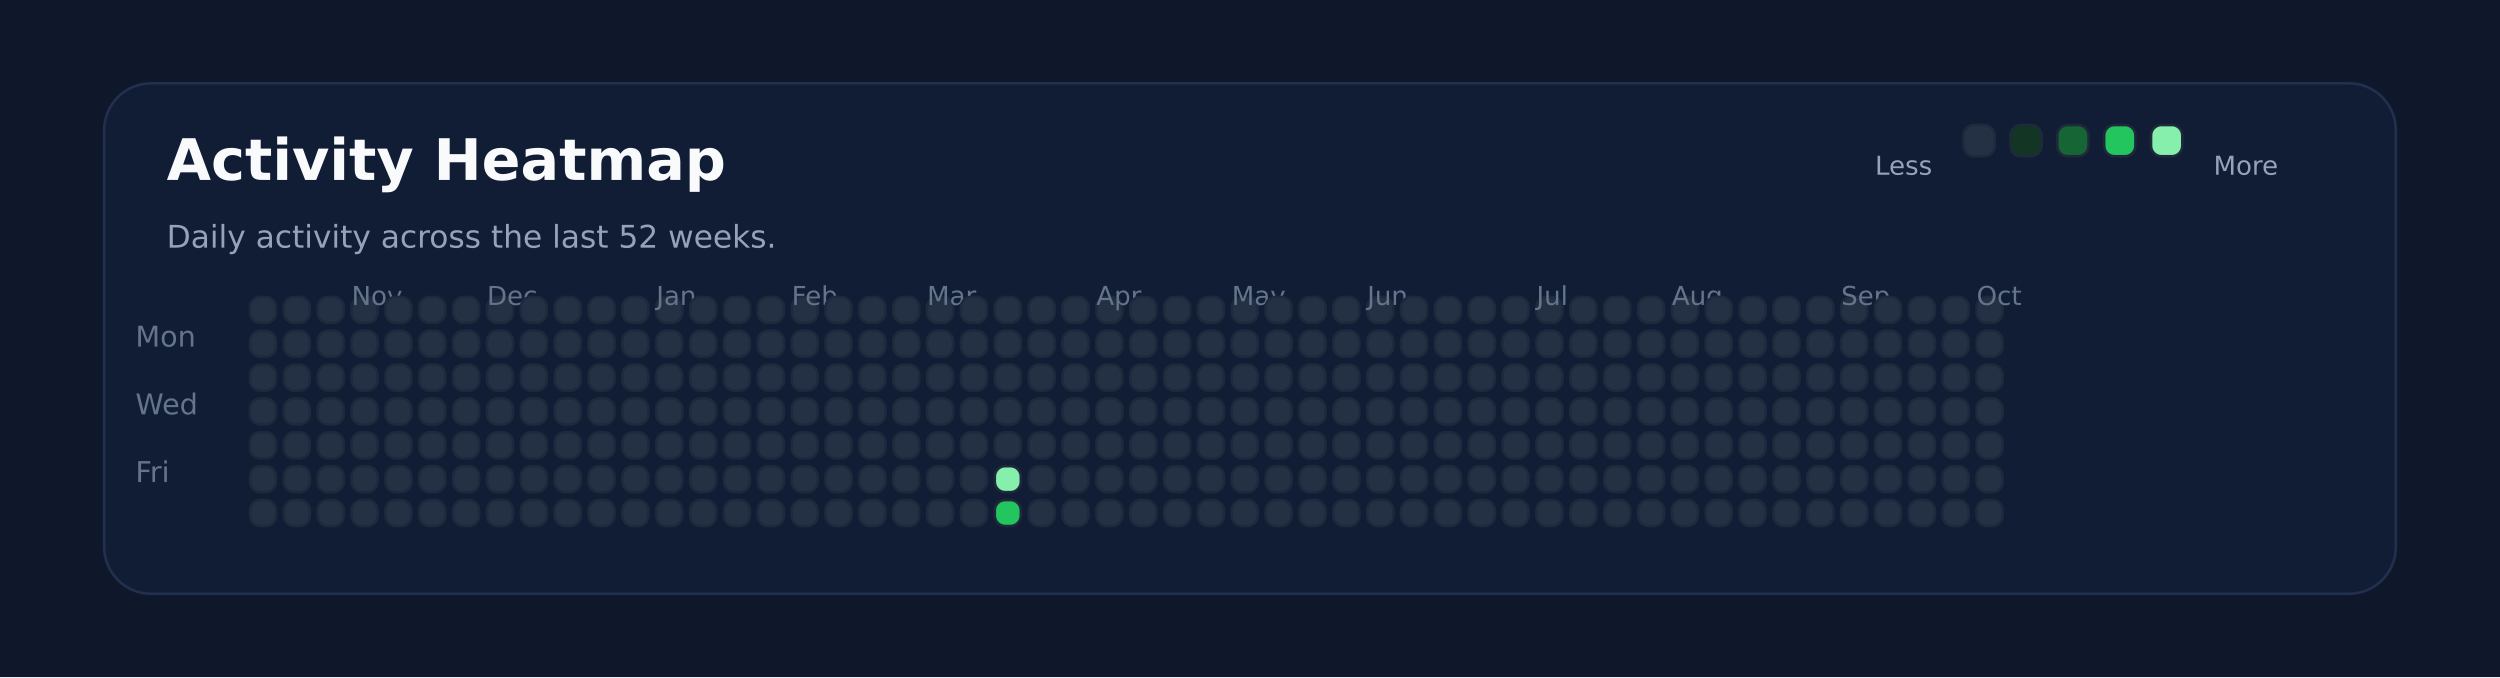
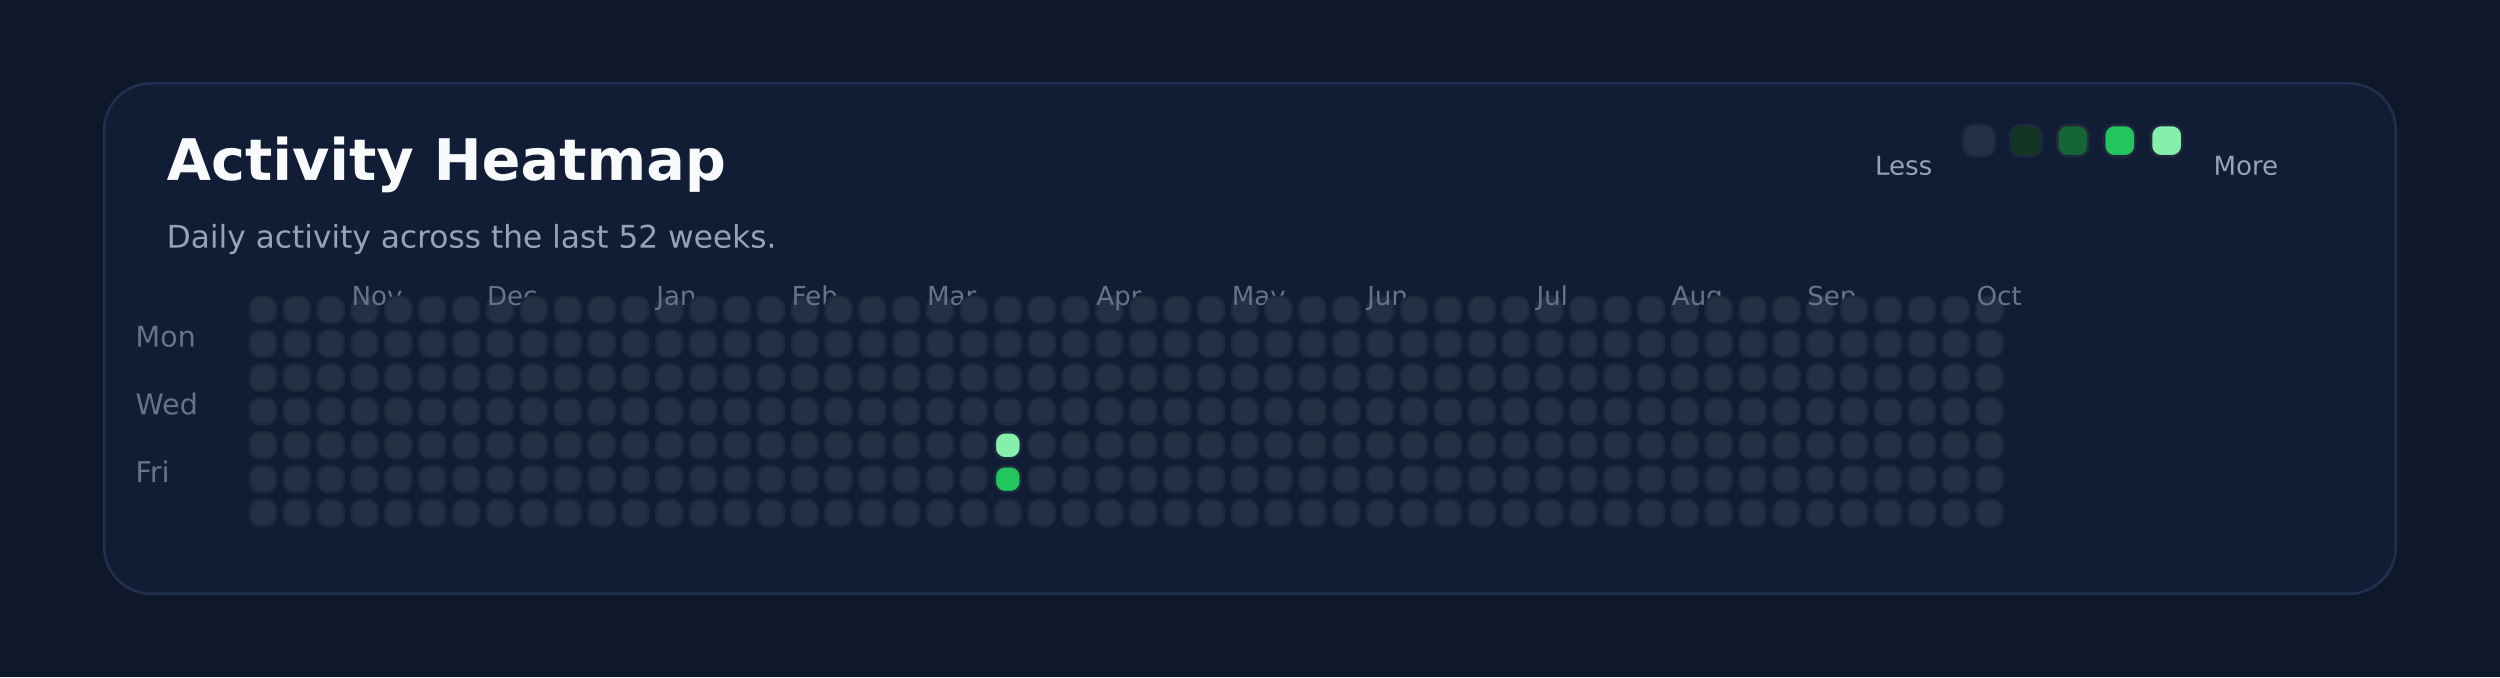
<svg xmlns="http://www.w3.org/2000/svg" xmlns:ns1="http://svgjs.dev/svgjs" version="1.1" width="960" height="260" viewBox="0 0 960 260">
  <rect width="960" height="260" fill="#0f172a" />
  <rect width="880" height="196" x="40" y="32" rx="18" ry="18" fill="#111c35" stroke-width="1" stroke="#22304f" />
  <text x="64" y="69.102" font-size="22" font-family="DejaVu Sans" font-weight="700" fill="#f8fafc" ns1:data="{&quot;leading&quot;:&quot;1.3&quot;}">Activity Heatmap</text>
  <text x="64" y="95.102" font-size="12" font-family="DejaVu Sans" font-weight="400" fill="#94a3b8" ns1:data="{&quot;leading&quot;:&quot;1.3&quot;}">Daily activity across the last 52 weeks.</text>
  <text x="52" y="133.102" font-size="11" font-family="DejaVu Sans" font-weight="400" fill="#64748b" ns1:data="{&quot;leading&quot;:&quot;1.3&quot;}">Mon</text>
  <text x="52" y="159.102" font-size="11" font-family="DejaVu Sans" font-weight="400" fill="#64748b" ns1:data="{&quot;leading&quot;:&quot;1.3&quot;}">Wed</text>
  <text x="52" y="185.102" font-size="11" font-family="DejaVu Sans" font-weight="400" fill="#64748b" ns1:data="{&quot;leading&quot;:&quot;1.3&quot;}">Fri</text>
  <rect width="10" height="10" x="96" y="114" rx="4" ry="4" fill="#243145" stroke-width="1" stroke="#1e293b" />
  <rect width="10" height="10" x="96" y="127" rx="4" ry="4" fill="#243145" stroke-width="1" stroke="#1e293b" />
  <rect width="10" height="10" x="96" y="140" rx="4" ry="4" fill="#243145" stroke-width="1" stroke="#1e293b" />
  <rect width="10" height="10" x="96" y="153" rx="4" ry="4" fill="#243145" stroke-width="1" stroke="#1e293b" />
  <rect width="10" height="10" x="96" y="166" rx="4" ry="4" fill="#243145" stroke-width="1" stroke="#1e293b" />
  <rect width="10" height="10" x="96" y="179" rx="4" ry="4" fill="#243145" stroke-width="1" stroke="#1e293b" />
  <rect width="10" height="10" x="96" y="192" rx="4" ry="4" fill="#243145" stroke-width="1" stroke="#1e293b" />
  <rect width="10" height="10" x="109" y="114" rx="4" ry="4" fill="#243145" stroke-width="1" stroke="#1e293b" />
  <rect width="10" height="10" x="109" y="127" rx="4" ry="4" fill="#243145" stroke-width="1" stroke="#1e293b" />
  <rect width="10" height="10" x="109" y="140" rx="4" ry="4" fill="#243145" stroke-width="1" stroke="#1e293b" />
  <rect width="10" height="10" x="109" y="153" rx="4" ry="4" fill="#243145" stroke-width="1" stroke="#1e293b" />
  <rect width="10" height="10" x="109" y="166" rx="4" ry="4" fill="#243145" stroke-width="1" stroke="#1e293b" />
  <rect width="10" height="10" x="109" y="179" rx="4" ry="4" fill="#243145" stroke-width="1" stroke="#1e293b" />
  <rect width="10" height="10" x="109" y="192" rx="4" ry="4" fill="#243145" stroke-width="1" stroke="#1e293b" />
  <rect width="10" height="10" x="122" y="114" rx="4" ry="4" fill="#243145" stroke-width="1" stroke="#1e293b" />
  <rect width="10" height="10" x="122" y="127" rx="4" ry="4" fill="#243145" stroke-width="1" stroke="#1e293b" />
  <rect width="10" height="10" x="122" y="140" rx="4" ry="4" fill="#243145" stroke-width="1" stroke="#1e293b" />
  <rect width="10" height="10" x="122" y="153" rx="4" ry="4" fill="#243145" stroke-width="1" stroke="#1e293b" />
  <rect width="10" height="10" x="122" y="166" rx="4" ry="4" fill="#243145" stroke-width="1" stroke="#1e293b" />
  <rect width="10" height="10" x="122" y="179" rx="4" ry="4" fill="#243145" stroke-width="1" stroke="#1e293b" />
  <rect width="10" height="10" x="122" y="192" rx="4" ry="4" fill="#243145" stroke-width="1" stroke="#1e293b" />
  <rect width="10" height="10" x="135" y="114" rx="4" ry="4" fill="#243145" stroke-width="1" stroke="#1e293b" />
  <rect width="10" height="10" x="135" y="127" rx="4" ry="4" fill="#243145" stroke-width="1" stroke="#1e293b" />
  <rect width="10" height="10" x="135" y="140" rx="4" ry="4" fill="#243145" stroke-width="1" stroke="#1e293b" />
  <rect width="10" height="10" x="135" y="153" rx="4" ry="4" fill="#243145" stroke-width="1" stroke="#1e293b" />
+   <text x="135" y="117.102" font-size="10" font-family="DejaVu Sans" font-weight="400" fill="#64748b" ns1:data="{&quot;leading&quot;:&quot;1.3&quot;}">Nov</text>
  <rect width="10" height="10" x="135" y="166" rx="4" ry="4" fill="#243145" stroke-width="1" stroke="#1e293b" />
-   <text x="135" y="117.102" font-size="10" font-family="DejaVu Sans" font-weight="400" fill="#64748b" ns1:data="{&quot;leading&quot;:&quot;1.3&quot;}">Nov</text>
  <rect width="10" height="10" x="135" y="179" rx="4" ry="4" fill="#243145" stroke-width="1" stroke="#1e293b" />
  <rect width="10" height="10" x="135" y="192" rx="4" ry="4" fill="#243145" stroke-width="1" stroke="#1e293b" />
  <rect width="10" height="10" x="148" y="114" rx="4" ry="4" fill="#243145" stroke-width="1" stroke="#1e293b" />
  <rect width="10" height="10" x="148" y="127" rx="4" ry="4" fill="#243145" stroke-width="1" stroke="#1e293b" />
  <rect width="10" height="10" x="148" y="140" rx="4" ry="4" fill="#243145" stroke-width="1" stroke="#1e293b" />
  <rect width="10" height="10" x="148" y="153" rx="4" ry="4" fill="#243145" stroke-width="1" stroke="#1e293b" />
  <rect width="10" height="10" x="148" y="166" rx="4" ry="4" fill="#243145" stroke-width="1" stroke="#1e293b" />
  <rect width="10" height="10" x="148" y="179" rx="4" ry="4" fill="#243145" stroke-width="1" stroke="#1e293b" />
  <rect width="10" height="10" x="148" y="192" rx="4" ry="4" fill="#243145" stroke-width="1" stroke="#1e293b" />
  <rect width="10" height="10" x="161" y="114" rx="4" ry="4" fill="#243145" stroke-width="1" stroke="#1e293b" />
  <rect width="10" height="10" x="161" y="127" rx="4" ry="4" fill="#243145" stroke-width="1" stroke="#1e293b" />
  <rect width="10" height="10" x="161" y="140" rx="4" ry="4" fill="#243145" stroke-width="1" stroke="#1e293b" />
  <rect width="10" height="10" x="161" y="153" rx="4" ry="4" fill="#243145" stroke-width="1" stroke="#1e293b" />
  <rect width="10" height="10" x="161" y="166" rx="4" ry="4" fill="#243145" stroke-width="1" stroke="#1e293b" />
  <rect width="10" height="10" x="161" y="179" rx="4" ry="4" fill="#243145" stroke-width="1" stroke="#1e293b" />
  <rect width="10" height="10" x="161" y="192" rx="4" ry="4" fill="#243145" stroke-width="1" stroke="#1e293b" />
  <rect width="10" height="10" x="174" y="114" rx="4" ry="4" fill="#243145" stroke-width="1" stroke="#1e293b" />
  <rect width="10" height="10" x="174" y="127" rx="4" ry="4" fill="#243145" stroke-width="1" stroke="#1e293b" />
  <rect width="10" height="10" x="174" y="140" rx="4" ry="4" fill="#243145" stroke-width="1" stroke="#1e293b" />
  <rect width="10" height="10" x="174" y="153" rx="4" ry="4" fill="#243145" stroke-width="1" stroke="#1e293b" />
  <rect width="10" height="10" x="174" y="166" rx="4" ry="4" fill="#243145" stroke-width="1" stroke="#1e293b" />
  <rect width="10" height="10" x="174" y="179" rx="4" ry="4" fill="#243145" stroke-width="1" stroke="#1e293b" />
  <rect width="10" height="10" x="174" y="192" rx="4" ry="4" fill="#243145" stroke-width="1" stroke="#1e293b" />
  <rect width="10" height="10" x="187" y="114" rx="4" ry="4" fill="#243145" stroke-width="1" stroke="#1e293b" />
  <rect width="10" height="10" x="187" y="127" rx="4" ry="4" fill="#243145" stroke-width="1" stroke="#1e293b" />
  <rect width="10" height="10" x="187" y="140" rx="4" ry="4" fill="#243145" stroke-width="1" stroke="#1e293b" />
  <rect width="10" height="10" x="187" y="153" rx="4" ry="4" fill="#243145" stroke-width="1" stroke="#1e293b" />
  <rect width="10" height="10" x="187" y="166" rx="4" ry="4" fill="#243145" stroke-width="1" stroke="#1e293b" />
  <rect width="10" height="10" x="187" y="179" rx="4" ry="4" fill="#243145" stroke-width="1" stroke="#1e293b" />
+   <text x="187" y="117.102" font-size="10" font-family="DejaVu Sans" font-weight="400" fill="#64748b" ns1:data="{&quot;leading&quot;:&quot;1.3&quot;}">Dec</text>
  <rect width="10" height="10" x="187" y="192" rx="4" ry="4" fill="#243145" stroke-width="1" stroke="#1e293b" />
-   <text x="187" y="117.102" font-size="10" font-family="DejaVu Sans" font-weight="400" fill="#64748b" ns1:data="{&quot;leading&quot;:&quot;1.3&quot;}">Dec</text>
  <rect width="10" height="10" x="200" y="114" rx="4" ry="4" fill="#243145" stroke-width="1" stroke="#1e293b" />
  <rect width="10" height="10" x="200" y="127" rx="4" ry="4" fill="#243145" stroke-width="1" stroke="#1e293b" />
  <rect width="10" height="10" x="200" y="140" rx="4" ry="4" fill="#243145" stroke-width="1" stroke="#1e293b" />
  <rect width="10" height="10" x="200" y="153" rx="4" ry="4" fill="#243145" stroke-width="1" stroke="#1e293b" />
  <rect width="10" height="10" x="200" y="166" rx="4" ry="4" fill="#243145" stroke-width="1" stroke="#1e293b" />
  <rect width="10" height="10" x="200" y="179" rx="4" ry="4" fill="#243145" stroke-width="1" stroke="#1e293b" />
  <rect width="10" height="10" x="200" y="192" rx="4" ry="4" fill="#243145" stroke-width="1" stroke="#1e293b" />
  <rect width="10" height="10" x="213" y="114" rx="4" ry="4" fill="#243145" stroke-width="1" stroke="#1e293b" />
  <rect width="10" height="10" x="213" y="127" rx="4" ry="4" fill="#243145" stroke-width="1" stroke="#1e293b" />
  <rect width="10" height="10" x="213" y="140" rx="4" ry="4" fill="#243145" stroke-width="1" stroke="#1e293b" />
  <rect width="10" height="10" x="213" y="153" rx="4" ry="4" fill="#243145" stroke-width="1" stroke="#1e293b" />
  <rect width="10" height="10" x="213" y="166" rx="4" ry="4" fill="#243145" stroke-width="1" stroke="#1e293b" />
  <rect width="10" height="10" x="213" y="179" rx="4" ry="4" fill="#243145" stroke-width="1" stroke="#1e293b" />
  <rect width="10" height="10" x="213" y="192" rx="4" ry="4" fill="#243145" stroke-width="1" stroke="#1e293b" />
  <rect width="10" height="10" x="226" y="114" rx="4" ry="4" fill="#243145" stroke-width="1" stroke="#1e293b" />
  <rect width="10" height="10" x="226" y="127" rx="4" ry="4" fill="#243145" stroke-width="1" stroke="#1e293b" />
  <rect width="10" height="10" x="226" y="140" rx="4" ry="4" fill="#243145" stroke-width="1" stroke="#1e293b" />
  <rect width="10" height="10" x="226" y="153" rx="4" ry="4" fill="#243145" stroke-width="1" stroke="#1e293b" />
  <rect width="10" height="10" x="226" y="166" rx="4" ry="4" fill="#243145" stroke-width="1" stroke="#1e293b" />
  <rect width="10" height="10" x="226" y="179" rx="4" ry="4" fill="#243145" stroke-width="1" stroke="#1e293b" />
  <rect width="10" height="10" x="226" y="192" rx="4" ry="4" fill="#243145" stroke-width="1" stroke="#1e293b" />
  <rect width="10" height="10" x="239" y="114" rx="4" ry="4" fill="#243145" stroke-width="1" stroke="#1e293b" />
  <rect width="10" height="10" x="239" y="127" rx="4" ry="4" fill="#243145" stroke-width="1" stroke="#1e293b" />
  <rect width="10" height="10" x="239" y="140" rx="4" ry="4" fill="#243145" stroke-width="1" stroke="#1e293b" />
  <rect width="10" height="10" x="239" y="153" rx="4" ry="4" fill="#243145" stroke-width="1" stroke="#1e293b" />
  <rect width="10" height="10" x="239" y="166" rx="4" ry="4" fill="#243145" stroke-width="1" stroke="#1e293b" />
  <rect width="10" height="10" x="239" y="179" rx="4" ry="4" fill="#243145" stroke-width="1" stroke="#1e293b" />
  <rect width="10" height="10" x="239" y="192" rx="4" ry="4" fill="#243145" stroke-width="1" stroke="#1e293b" />
  <rect width="10" height="10" x="252" y="114" rx="4" ry="4" fill="#243145" stroke-width="1" stroke="#1e293b" />
  <rect width="10" height="10" x="252" y="127" rx="4" ry="4" fill="#243145" stroke-width="1" stroke="#1e293b" />
+   <text x="252" y="117.102" font-size="10" font-family="DejaVu Sans" font-weight="400" fill="#64748b" ns1:data="{&quot;leading&quot;:&quot;1.3&quot;}">Jan</text>
  <rect width="10" height="10" x="252" y="140" rx="4" ry="4" fill="#243145" stroke-width="1" stroke="#1e293b" />
-   <text x="252" y="117.102" font-size="10" font-family="DejaVu Sans" font-weight="400" fill="#64748b" ns1:data="{&quot;leading&quot;:&quot;1.3&quot;}">Jan</text>
  <rect width="10" height="10" x="252" y="153" rx="4" ry="4" fill="#243145" stroke-width="1" stroke="#1e293b" />
  <rect width="10" height="10" x="252" y="166" rx="4" ry="4" fill="#243145" stroke-width="1" stroke="#1e293b" />
  <rect width="10" height="10" x="252" y="179" rx="4" ry="4" fill="#243145" stroke-width="1" stroke="#1e293b" />
  <rect width="10" height="10" x="252" y="192" rx="4" ry="4" fill="#243145" stroke-width="1" stroke="#1e293b" />
  <rect width="10" height="10" x="265" y="114" rx="4" ry="4" fill="#243145" stroke-width="1" stroke="#1e293b" />
  <rect width="10" height="10" x="265" y="127" rx="4" ry="4" fill="#243145" stroke-width="1" stroke="#1e293b" />
  <rect width="10" height="10" x="265" y="140" rx="4" ry="4" fill="#243145" stroke-width="1" stroke="#1e293b" />
  <rect width="10" height="10" x="265" y="153" rx="4" ry="4" fill="#243145" stroke-width="1" stroke="#1e293b" />
  <rect width="10" height="10" x="265" y="166" rx="4" ry="4" fill="#243145" stroke-width="1" stroke="#1e293b" />
  <rect width="10" height="10" x="265" y="179" rx="4" ry="4" fill="#243145" stroke-width="1" stroke="#1e293b" />
  <rect width="10" height="10" x="265" y="192" rx="4" ry="4" fill="#243145" stroke-width="1" stroke="#1e293b" />
  <rect width="10" height="10" x="278" y="114" rx="4" ry="4" fill="#243145" stroke-width="1" stroke="#1e293b" />
  <rect width="10" height="10" x="278" y="127" rx="4" ry="4" fill="#243145" stroke-width="1" stroke="#1e293b" />
  <rect width="10" height="10" x="278" y="140" rx="4" ry="4" fill="#243145" stroke-width="1" stroke="#1e293b" />
  <rect width="10" height="10" x="278" y="153" rx="4" ry="4" fill="#243145" stroke-width="1" stroke="#1e293b" />
  <rect width="10" height="10" x="278" y="166" rx="4" ry="4" fill="#243145" stroke-width="1" stroke="#1e293b" />
  <rect width="10" height="10" x="278" y="179" rx="4" ry="4" fill="#243145" stroke-width="1" stroke="#1e293b" />
  <rect width="10" height="10" x="278" y="192" rx="4" ry="4" fill="#243145" stroke-width="1" stroke="#1e293b" />
  <rect width="10" height="10" x="291" y="114" rx="4" ry="4" fill="#243145" stroke-width="1" stroke="#1e293b" />
  <rect width="10" height="10" x="291" y="127" rx="4" ry="4" fill="#243145" stroke-width="1" stroke="#1e293b" />
  <rect width="10" height="10" x="291" y="140" rx="4" ry="4" fill="#243145" stroke-width="1" stroke="#1e293b" />
  <rect width="10" height="10" x="291" y="153" rx="4" ry="4" fill="#243145" stroke-width="1" stroke="#1e293b" />
  <rect width="10" height="10" x="291" y="166" rx="4" ry="4" fill="#243145" stroke-width="1" stroke="#1e293b" />
  <rect width="10" height="10" x="291" y="179" rx="4" ry="4" fill="#243145" stroke-width="1" stroke="#1e293b" />
  <rect width="10" height="10" x="291" y="192" rx="4" ry="4" fill="#243145" stroke-width="1" stroke="#1e293b" />
  <rect width="10" height="10" x="304" y="114" rx="4" ry="4" fill="#243145" stroke-width="1" stroke="#1e293b" />
  <rect width="10" height="10" x="304" y="127" rx="4" ry="4" fill="#243145" stroke-width="1" stroke="#1e293b" />
  <rect width="10" height="10" x="304" y="140" rx="4" ry="4" fill="#243145" stroke-width="1" stroke="#1e293b" />
  <rect width="10" height="10" x="304" y="153" rx="4" ry="4" fill="#243145" stroke-width="1" stroke="#1e293b" />
  <rect width="10" height="10" x="304" y="166" rx="4" ry="4" fill="#243145" stroke-width="1" stroke="#1e293b" />
+   <text x="304" y="117.102" font-size="10" font-family="DejaVu Sans" font-weight="400" fill="#64748b" ns1:data="{&quot;leading&quot;:&quot;1.3&quot;}">Feb</text>
  <rect width="10" height="10" x="304" y="179" rx="4" ry="4" fill="#243145" stroke-width="1" stroke="#1e293b" />
-   <text x="304" y="117.102" font-size="10" font-family="DejaVu Sans" font-weight="400" fill="#64748b" ns1:data="{&quot;leading&quot;:&quot;1.3&quot;}">Feb</text>
  <rect width="10" height="10" x="304" y="192" rx="4" ry="4" fill="#243145" stroke-width="1" stroke="#1e293b" />
  <rect width="10" height="10" x="317" y="114" rx="4" ry="4" fill="#243145" stroke-width="1" stroke="#1e293b" />
  <rect width="10" height="10" x="317" y="127" rx="4" ry="4" fill="#243145" stroke-width="1" stroke="#1e293b" />
  <rect width="10" height="10" x="317" y="140" rx="4" ry="4" fill="#243145" stroke-width="1" stroke="#1e293b" />
  <rect width="10" height="10" x="317" y="153" rx="4" ry="4" fill="#243145" stroke-width="1" stroke="#1e293b" />
  <rect width="10" height="10" x="317" y="166" rx="4" ry="4" fill="#243145" stroke-width="1" stroke="#1e293b" />
  <rect width="10" height="10" x="317" y="179" rx="4" ry="4" fill="#243145" stroke-width="1" stroke="#1e293b" />
  <rect width="10" height="10" x="317" y="192" rx="4" ry="4" fill="#243145" stroke-width="1" stroke="#1e293b" />
  <rect width="10" height="10" x="330" y="114" rx="4" ry="4" fill="#243145" stroke-width="1" stroke="#1e293b" />
  <rect width="10" height="10" x="330" y="127" rx="4" ry="4" fill="#243145" stroke-width="1" stroke="#1e293b" />
  <rect width="10" height="10" x="330" y="140" rx="4" ry="4" fill="#243145" stroke-width="1" stroke="#1e293b" />
  <rect width="10" height="10" x="330" y="153" rx="4" ry="4" fill="#243145" stroke-width="1" stroke="#1e293b" />
  <rect width="10" height="10" x="330" y="166" rx="4" ry="4" fill="#243145" stroke-width="1" stroke="#1e293b" />
  <rect width="10" height="10" x="330" y="179" rx="4" ry="4" fill="#243145" stroke-width="1" stroke="#1e293b" />
  <rect width="10" height="10" x="330" y="192" rx="4" ry="4" fill="#243145" stroke-width="1" stroke="#1e293b" />
  <rect width="10" height="10" x="343" y="114" rx="4" ry="4" fill="#243145" stroke-width="1" stroke="#1e293b" />
  <rect width="10" height="10" x="343" y="127" rx="4" ry="4" fill="#243145" stroke-width="1" stroke="#1e293b" />
  <rect width="10" height="10" x="343" y="140" rx="4" ry="4" fill="#243145" stroke-width="1" stroke="#1e293b" />
  <rect width="10" height="10" x="343" y="153" rx="4" ry="4" fill="#243145" stroke-width="1" stroke="#1e293b" />
  <rect width="10" height="10" x="343" y="166" rx="4" ry="4" fill="#243145" stroke-width="1" stroke="#1e293b" />
  <rect width="10" height="10" x="343" y="179" rx="4" ry="4" fill="#243145" stroke-width="1" stroke="#1e293b" />
  <rect width="10" height="10" x="343" y="192" rx="4" ry="4" fill="#243145" stroke-width="1" stroke="#1e293b" />
  <rect width="10" height="10" x="356" y="114" rx="4" ry="4" fill="#243145" stroke-width="1" stroke="#1e293b" />
  <rect width="10" height="10" x="356" y="127" rx="4" ry="4" fill="#243145" stroke-width="1" stroke="#1e293b" />
  <rect width="10" height="10" x="356" y="140" rx="4" ry="4" fill="#243145" stroke-width="1" stroke="#1e293b" />
  <rect width="10" height="10" x="356" y="153" rx="4" ry="4" fill="#243145" stroke-width="1" stroke="#1e293b" />
  <rect width="10" height="10" x="356" y="166" rx="4" ry="4" fill="#243145" stroke-width="1" stroke="#1e293b" />
+   <text x="356" y="117.102" font-size="10" font-family="DejaVu Sans" font-weight="400" fill="#64748b" ns1:data="{&quot;leading&quot;:&quot;1.3&quot;}">Mar</text>
  <rect width="10" height="10" x="356" y="179" rx="4" ry="4" fill="#243145" stroke-width="1" stroke="#1e293b" />
-   <text x="356" y="117.102" font-size="10" font-family="DejaVu Sans" font-weight="400" fill="#64748b" ns1:data="{&quot;leading&quot;:&quot;1.3&quot;}">Mar</text>
  <rect width="10" height="10" x="356" y="192" rx="4" ry="4" fill="#243145" stroke-width="1" stroke="#1e293b" />
  <rect width="10" height="10" x="369" y="114" rx="4" ry="4" fill="#243145" stroke-width="1" stroke="#1e293b" />
  <rect width="10" height="10" x="369" y="127" rx="4" ry="4" fill="#243145" stroke-width="1" stroke="#1e293b" />
  <rect width="10" height="10" x="369" y="140" rx="4" ry="4" fill="#243145" stroke-width="1" stroke="#1e293b" />
  <rect width="10" height="10" x="369" y="153" rx="4" ry="4" fill="#243145" stroke-width="1" stroke="#1e293b" />
  <rect width="10" height="10" x="369" y="166" rx="4" ry="4" fill="#243145" stroke-width="1" stroke="#1e293b" />
  <rect width="10" height="10" x="369" y="179" rx="4" ry="4" fill="#243145" stroke-width="1" stroke="#1e293b" />
  <rect width="10" height="10" x="369" y="192" rx="4" ry="4" fill="#243145" stroke-width="1" stroke="#1e293b" />
  <rect width="10" height="10" x="382" y="114" rx="4" ry="4" fill="#243145" stroke-width="1" stroke="#1e293b" />
  <rect width="10" height="10" x="382" y="127" rx="4" ry="4" fill="#243145" stroke-width="1" stroke="#1e293b" />
  <rect width="10" height="10" x="382" y="140" rx="4" ry="4" fill="#243145" stroke-width="1" stroke="#1e293b" />
  <rect width="10" height="10" x="382" y="153" rx="4" ry="4" fill="#243145" stroke-width="1" stroke="#1e293b" />
-   <rect width="10" height="10" x="382" y="166" rx="4" ry="4" fill="#243145" stroke-width="1" stroke="#1e293b" />
-   <rect width="10" height="10" x="382" y="179" rx="4" ry="4" fill="#86efac" stroke-width="1" stroke="#1e293b" />
-   <rect width="10" height="10" x="382" y="192" rx="4" ry="4" fill="#22c55e" stroke-width="1" stroke="#1e293b" />
+   <rect width="10" height="10" x="382" y="166" rx="4" ry="4" fill="#86efac" stroke-width="1" stroke="#1e293b" />
+   <rect width="10" height="10" x="382" y="179" rx="4" ry="4" fill="#22c55e" stroke-width="1" stroke="#1e293b" />
+   <rect width="10" height="10" x="382" y="192" rx="4" ry="4" fill="#243145" stroke-width="1" stroke="#1e293b" />
  <rect width="10" height="10" x="395" y="114" rx="4" ry="4" fill="#243145" stroke-width="1" stroke="#1e293b" />
  <rect width="10" height="10" x="395" y="127" rx="4" ry="4" fill="#243145" stroke-width="1" stroke="#1e293b" />
  <rect width="10" height="10" x="395" y="140" rx="4" ry="4" fill="#243145" stroke-width="1" stroke="#1e293b" />
  <rect width="10" height="10" x="395" y="153" rx="4" ry="4" fill="#243145" stroke-width="1" stroke="#1e293b" />
  <rect width="10" height="10" x="395" y="166" rx="4" ry="4" fill="#243145" stroke-width="1" stroke="#1e293b" />
  <rect width="10" height="10" x="395" y="179" rx="4" ry="4" fill="#243145" stroke-width="1" stroke="#1e293b" />
  <rect width="10" height="10" x="395" y="192" rx="4" ry="4" fill="#243145" stroke-width="1" stroke="#1e293b" />
  <rect width="10" height="10" x="408" y="114" rx="4" ry="4" fill="#243145" stroke-width="1" stroke="#1e293b" />
  <rect width="10" height="10" x="408" y="127" rx="4" ry="4" fill="#243145" stroke-width="1" stroke="#1e293b" />
  <rect width="10" height="10" x="408" y="140" rx="4" ry="4" fill="#243145" stroke-width="1" stroke="#1e293b" />
  <rect width="10" height="10" x="408" y="153" rx="4" ry="4" fill="#243145" stroke-width="1" stroke="#1e293b" />
  <rect width="10" height="10" x="408" y="166" rx="4" ry="4" fill="#243145" stroke-width="1" stroke="#1e293b" />
  <rect width="10" height="10" x="408" y="179" rx="4" ry="4" fill="#243145" stroke-width="1" stroke="#1e293b" />
  <rect width="10" height="10" x="408" y="192" rx="4" ry="4" fill="#243145" stroke-width="1" stroke="#1e293b" />
  <rect width="10" height="10" x="421" y="114" rx="4" ry="4" fill="#243145" stroke-width="1" stroke="#1e293b" />
+   <text x="421" y="117.102" font-size="10" font-family="DejaVu Sans" font-weight="400" fill="#64748b" ns1:data="{&quot;leading&quot;:&quot;1.3&quot;}">Apr</text>
  <rect width="10" height="10" x="421" y="127" rx="4" ry="4" fill="#243145" stroke-width="1" stroke="#1e293b" />
-   <text x="421" y="117.102" font-size="10" font-family="DejaVu Sans" font-weight="400" fill="#64748b" ns1:data="{&quot;leading&quot;:&quot;1.3&quot;}">Apr</text>
  <rect width="10" height="10" x="421" y="140" rx="4" ry="4" fill="#243145" stroke-width="1" stroke="#1e293b" />
  <rect width="10" height="10" x="421" y="153" rx="4" ry="4" fill="#243145" stroke-width="1" stroke="#1e293b" />
  <rect width="10" height="10" x="421" y="166" rx="4" ry="4" fill="#243145" stroke-width="1" stroke="#1e293b" />
  <rect width="10" height="10" x="421" y="179" rx="4" ry="4" fill="#243145" stroke-width="1" stroke="#1e293b" />
  <rect width="10" height="10" x="421" y="192" rx="4" ry="4" fill="#243145" stroke-width="1" stroke="#1e293b" />
  <rect width="10" height="10" x="434" y="114" rx="4" ry="4" fill="#243145" stroke-width="1" stroke="#1e293b" />
  <rect width="10" height="10" x="434" y="127" rx="4" ry="4" fill="#243145" stroke-width="1" stroke="#1e293b" />
  <rect width="10" height="10" x="434" y="140" rx="4" ry="4" fill="#243145" stroke-width="1" stroke="#1e293b" />
  <rect width="10" height="10" x="434" y="153" rx="4" ry="4" fill="#243145" stroke-width="1" stroke="#1e293b" />
  <rect width="10" height="10" x="434" y="166" rx="4" ry="4" fill="#243145" stroke-width="1" stroke="#1e293b" />
  <rect width="10" height="10" x="434" y="179" rx="4" ry="4" fill="#243145" stroke-width="1" stroke="#1e293b" />
  <rect width="10" height="10" x="434" y="192" rx="4" ry="4" fill="#243145" stroke-width="1" stroke="#1e293b" />
  <rect width="10" height="10" x="447" y="114" rx="4" ry="4" fill="#243145" stroke-width="1" stroke="#1e293b" />
  <rect width="10" height="10" x="447" y="127" rx="4" ry="4" fill="#243145" stroke-width="1" stroke="#1e293b" />
  <rect width="10" height="10" x="447" y="140" rx="4" ry="4" fill="#243145" stroke-width="1" stroke="#1e293b" />
  <rect width="10" height="10" x="447" y="153" rx="4" ry="4" fill="#243145" stroke-width="1" stroke="#1e293b" />
  <rect width="10" height="10" x="447" y="166" rx="4" ry="4" fill="#243145" stroke-width="1" stroke="#1e293b" />
  <rect width="10" height="10" x="447" y="179" rx="4" ry="4" fill="#243145" stroke-width="1" stroke="#1e293b" />
  <rect width="10" height="10" x="447" y="192" rx="4" ry="4" fill="#243145" stroke-width="1" stroke="#1e293b" />
  <rect width="10" height="10" x="460" y="114" rx="4" ry="4" fill="#243145" stroke-width="1" stroke="#1e293b" />
  <rect width="10" height="10" x="460" y="127" rx="4" ry="4" fill="#243145" stroke-width="1" stroke="#1e293b" />
  <rect width="10" height="10" x="460" y="140" rx="4" ry="4" fill="#243145" stroke-width="1" stroke="#1e293b" />
  <rect width="10" height="10" x="460" y="153" rx="4" ry="4" fill="#243145" stroke-width="1" stroke="#1e293b" />
  <rect width="10" height="10" x="460" y="166" rx="4" ry="4" fill="#243145" stroke-width="1" stroke="#1e293b" />
  <rect width="10" height="10" x="460" y="179" rx="4" ry="4" fill="#243145" stroke-width="1" stroke="#1e293b" />
  <rect width="10" height="10" x="460" y="192" rx="4" ry="4" fill="#243145" stroke-width="1" stroke="#1e293b" />
  <rect width="10" height="10" x="473" y="114" rx="4" ry="4" fill="#243145" stroke-width="1" stroke="#1e293b" />
  <rect width="10" height="10" x="473" y="127" rx="4" ry="4" fill="#243145" stroke-width="1" stroke="#1e293b" />
  <rect width="10" height="10" x="473" y="140" rx="4" ry="4" fill="#243145" stroke-width="1" stroke="#1e293b" />
+   <text x="473" y="117.102" font-size="10" font-family="DejaVu Sans" font-weight="400" fill="#64748b" ns1:data="{&quot;leading&quot;:&quot;1.3&quot;}">May</text>
  <rect width="10" height="10" x="473" y="153" rx="4" ry="4" fill="#243145" stroke-width="1" stroke="#1e293b" />
-   <text x="473" y="117.102" font-size="10" font-family="DejaVu Sans" font-weight="400" fill="#64748b" ns1:data="{&quot;leading&quot;:&quot;1.3&quot;}">May</text>
  <rect width="10" height="10" x="473" y="166" rx="4" ry="4" fill="#243145" stroke-width="1" stroke="#1e293b" />
  <rect width="10" height="10" x="473" y="179" rx="4" ry="4" fill="#243145" stroke-width="1" stroke="#1e293b" />
  <rect width="10" height="10" x="473" y="192" rx="4" ry="4" fill="#243145" stroke-width="1" stroke="#1e293b" />
  <rect width="10" height="10" x="486" y="114" rx="4" ry="4" fill="#243145" stroke-width="1" stroke="#1e293b" />
  <rect width="10" height="10" x="486" y="127" rx="4" ry="4" fill="#243145" stroke-width="1" stroke="#1e293b" />
  <rect width="10" height="10" x="486" y="140" rx="4" ry="4" fill="#243145" stroke-width="1" stroke="#1e293b" />
  <rect width="10" height="10" x="486" y="153" rx="4" ry="4" fill="#243145" stroke-width="1" stroke="#1e293b" />
  <rect width="10" height="10" x="486" y="166" rx="4" ry="4" fill="#243145" stroke-width="1" stroke="#1e293b" />
  <rect width="10" height="10" x="486" y="179" rx="4" ry="4" fill="#243145" stroke-width="1" stroke="#1e293b" />
  <rect width="10" height="10" x="486" y="192" rx="4" ry="4" fill="#243145" stroke-width="1" stroke="#1e293b" />
  <rect width="10" height="10" x="499" y="114" rx="4" ry="4" fill="#243145" stroke-width="1" stroke="#1e293b" />
  <rect width="10" height="10" x="499" y="127" rx="4" ry="4" fill="#243145" stroke-width="1" stroke="#1e293b" />
  <rect width="10" height="10" x="499" y="140" rx="4" ry="4" fill="#243145" stroke-width="1" stroke="#1e293b" />
  <rect width="10" height="10" x="499" y="153" rx="4" ry="4" fill="#243145" stroke-width="1" stroke="#1e293b" />
  <rect width="10" height="10" x="499" y="166" rx="4" ry="4" fill="#243145" stroke-width="1" stroke="#1e293b" />
  <rect width="10" height="10" x="499" y="179" rx="4" ry="4" fill="#243145" stroke-width="1" stroke="#1e293b" />
  <rect width="10" height="10" x="499" y="192" rx="4" ry="4" fill="#243145" stroke-width="1" stroke="#1e293b" />
  <rect width="10" height="10" x="512" y="114" rx="4" ry="4" fill="#243145" stroke-width="1" stroke="#1e293b" />
  <rect width="10" height="10" x="512" y="127" rx="4" ry="4" fill="#243145" stroke-width="1" stroke="#1e293b" />
  <rect width="10" height="10" x="512" y="140" rx="4" ry="4" fill="#243145" stroke-width="1" stroke="#1e293b" />
  <rect width="10" height="10" x="512" y="153" rx="4" ry="4" fill="#243145" stroke-width="1" stroke="#1e293b" />
  <rect width="10" height="10" x="512" y="166" rx="4" ry="4" fill="#243145" stroke-width="1" stroke="#1e293b" />
  <rect width="10" height="10" x="512" y="179" rx="4" ry="4" fill="#243145" stroke-width="1" stroke="#1e293b" />
  <rect width="10" height="10" x="512" y="192" rx="4" ry="4" fill="#243145" stroke-width="1" stroke="#1e293b" />
  <rect width="10" height="10" x="525" y="114" rx="4" ry="4" fill="#243145" stroke-width="1" stroke="#1e293b" />
  <rect width="10" height="10" x="525" y="127" rx="4" ry="4" fill="#243145" stroke-width="1" stroke="#1e293b" />
  <rect width="10" height="10" x="525" y="140" rx="4" ry="4" fill="#243145" stroke-width="1" stroke="#1e293b" />
  <rect width="10" height="10" x="525" y="153" rx="4" ry="4" fill="#243145" stroke-width="1" stroke="#1e293b" />
  <rect width="10" height="10" x="525" y="166" rx="4" ry="4" fill="#243145" stroke-width="1" stroke="#1e293b" />
  <rect width="10" height="10" x="525" y="179" rx="4" ry="4" fill="#243145" stroke-width="1" stroke="#1e293b" />
+   <text x="525" y="117.102" font-size="10" font-family="DejaVu Sans" font-weight="400" fill="#64748b" ns1:data="{&quot;leading&quot;:&quot;1.3&quot;}">Jun</text>
  <rect width="10" height="10" x="525" y="192" rx="4" ry="4" fill="#243145" stroke-width="1" stroke="#1e293b" />
-   <text x="525" y="117.102" font-size="10" font-family="DejaVu Sans" font-weight="400" fill="#64748b" ns1:data="{&quot;leading&quot;:&quot;1.3&quot;}">Jun</text>
  <rect width="10" height="10" x="538" y="114" rx="4" ry="4" fill="#243145" stroke-width="1" stroke="#1e293b" />
  <rect width="10" height="10" x="538" y="127" rx="4" ry="4" fill="#243145" stroke-width="1" stroke="#1e293b" />
  <rect width="10" height="10" x="538" y="140" rx="4" ry="4" fill="#243145" stroke-width="1" stroke="#1e293b" />
  <rect width="10" height="10" x="538" y="153" rx="4" ry="4" fill="#243145" stroke-width="1" stroke="#1e293b" />
  <rect width="10" height="10" x="538" y="166" rx="4" ry="4" fill="#243145" stroke-width="1" stroke="#1e293b" />
  <rect width="10" height="10" x="538" y="179" rx="4" ry="4" fill="#243145" stroke-width="1" stroke="#1e293b" />
  <rect width="10" height="10" x="538" y="192" rx="4" ry="4" fill="#243145" stroke-width="1" stroke="#1e293b" />
  <rect width="10" height="10" x="551" y="114" rx="4" ry="4" fill="#243145" stroke-width="1" stroke="#1e293b" />
  <rect width="10" height="10" x="551" y="127" rx="4" ry="4" fill="#243145" stroke-width="1" stroke="#1e293b" />
  <rect width="10" height="10" x="551" y="140" rx="4" ry="4" fill="#243145" stroke-width="1" stroke="#1e293b" />
  <rect width="10" height="10" x="551" y="153" rx="4" ry="4" fill="#243145" stroke-width="1" stroke="#1e293b" />
  <rect width="10" height="10" x="551" y="166" rx="4" ry="4" fill="#243145" stroke-width="1" stroke="#1e293b" />
  <rect width="10" height="10" x="551" y="179" rx="4" ry="4" fill="#243145" stroke-width="1" stroke="#1e293b" />
  <rect width="10" height="10" x="551" y="192" rx="4" ry="4" fill="#243145" stroke-width="1" stroke="#1e293b" />
  <rect width="10" height="10" x="564" y="114" rx="4" ry="4" fill="#243145" stroke-width="1" stroke="#1e293b" />
  <rect width="10" height="10" x="564" y="127" rx="4" ry="4" fill="#243145" stroke-width="1" stroke="#1e293b" />
  <rect width="10" height="10" x="564" y="140" rx="4" ry="4" fill="#243145" stroke-width="1" stroke="#1e293b" />
  <rect width="10" height="10" x="564" y="153" rx="4" ry="4" fill="#243145" stroke-width="1" stroke="#1e293b" />
  <rect width="10" height="10" x="564" y="166" rx="4" ry="4" fill="#243145" stroke-width="1" stroke="#1e293b" />
  <rect width="10" height="10" x="564" y="179" rx="4" ry="4" fill="#243145" stroke-width="1" stroke="#1e293b" />
  <rect width="10" height="10" x="564" y="192" rx="4" ry="4" fill="#243145" stroke-width="1" stroke="#1e293b" />
  <rect width="10" height="10" x="577" y="114" rx="4" ry="4" fill="#243145" stroke-width="1" stroke="#1e293b" />
  <rect width="10" height="10" x="577" y="127" rx="4" ry="4" fill="#243145" stroke-width="1" stroke="#1e293b" />
  <rect width="10" height="10" x="577" y="140" rx="4" ry="4" fill="#243145" stroke-width="1" stroke="#1e293b" />
  <rect width="10" height="10" x="577" y="153" rx="4" ry="4" fill="#243145" stroke-width="1" stroke="#1e293b" />
  <rect width="10" height="10" x="577" y="166" rx="4" ry="4" fill="#243145" stroke-width="1" stroke="#1e293b" />
  <rect width="10" height="10" x="577" y="179" rx="4" ry="4" fill="#243145" stroke-width="1" stroke="#1e293b" />
  <rect width="10" height="10" x="577" y="192" rx="4" ry="4" fill="#243145" stroke-width="1" stroke="#1e293b" />
  <rect width="10" height="10" x="590" y="114" rx="4" ry="4" fill="#243145" stroke-width="1" stroke="#1e293b" />
+   <text x="590" y="117.102" font-size="10" font-family="DejaVu Sans" font-weight="400" fill="#64748b" ns1:data="{&quot;leading&quot;:&quot;1.3&quot;}">Jul</text>
  <rect width="10" height="10" x="590" y="127" rx="4" ry="4" fill="#243145" stroke-width="1" stroke="#1e293b" />
-   <text x="590" y="117.102" font-size="10" font-family="DejaVu Sans" font-weight="400" fill="#64748b" ns1:data="{&quot;leading&quot;:&quot;1.3&quot;}">Jul</text>
  <rect width="10" height="10" x="590" y="140" rx="4" ry="4" fill="#243145" stroke-width="1" stroke="#1e293b" />
  <rect width="10" height="10" x="590" y="153" rx="4" ry="4" fill="#243145" stroke-width="1" stroke="#1e293b" />
  <rect width="10" height="10" x="590" y="166" rx="4" ry="4" fill="#243145" stroke-width="1" stroke="#1e293b" />
  <rect width="10" height="10" x="590" y="179" rx="4" ry="4" fill="#243145" stroke-width="1" stroke="#1e293b" />
  <rect width="10" height="10" x="590" y="192" rx="4" ry="4" fill="#243145" stroke-width="1" stroke="#1e293b" />
  <rect width="10" height="10" x="603" y="114" rx="4" ry="4" fill="#243145" stroke-width="1" stroke="#1e293b" />
  <rect width="10" height="10" x="603" y="127" rx="4" ry="4" fill="#243145" stroke-width="1" stroke="#1e293b" />
  <rect width="10" height="10" x="603" y="140" rx="4" ry="4" fill="#243145" stroke-width="1" stroke="#1e293b" />
  <rect width="10" height="10" x="603" y="153" rx="4" ry="4" fill="#243145" stroke-width="1" stroke="#1e293b" />
  <rect width="10" height="10" x="603" y="166" rx="4" ry="4" fill="#243145" stroke-width="1" stroke="#1e293b" />
  <rect width="10" height="10" x="603" y="179" rx="4" ry="4" fill="#243145" stroke-width="1" stroke="#1e293b" />
  <rect width="10" height="10" x="603" y="192" rx="4" ry="4" fill="#243145" stroke-width="1" stroke="#1e293b" />
  <rect width="10" height="10" x="616" y="114" rx="4" ry="4" fill="#243145" stroke-width="1" stroke="#1e293b" />
  <rect width="10" height="10" x="616" y="127" rx="4" ry="4" fill="#243145" stroke-width="1" stroke="#1e293b" />
  <rect width="10" height="10" x="616" y="140" rx="4" ry="4" fill="#243145" stroke-width="1" stroke="#1e293b" />
  <rect width="10" height="10" x="616" y="153" rx="4" ry="4" fill="#243145" stroke-width="1" stroke="#1e293b" />
  <rect width="10" height="10" x="616" y="166" rx="4" ry="4" fill="#243145" stroke-width="1" stroke="#1e293b" />
  <rect width="10" height="10" x="616" y="179" rx="4" ry="4" fill="#243145" stroke-width="1" stroke="#1e293b" />
  <rect width="10" height="10" x="616" y="192" rx="4" ry="4" fill="#243145" stroke-width="1" stroke="#1e293b" />
  <rect width="10" height="10" x="629" y="114" rx="4" ry="4" fill="#243145" stroke-width="1" stroke="#1e293b" />
  <rect width="10" height="10" x="629" y="127" rx="4" ry="4" fill="#243145" stroke-width="1" stroke="#1e293b" />
  <rect width="10" height="10" x="629" y="140" rx="4" ry="4" fill="#243145" stroke-width="1" stroke="#1e293b" />
  <rect width="10" height="10" x="629" y="153" rx="4" ry="4" fill="#243145" stroke-width="1" stroke="#1e293b" />
  <rect width="10" height="10" x="629" y="166" rx="4" ry="4" fill="#243145" stroke-width="1" stroke="#1e293b" />
  <rect width="10" height="10" x="629" y="179" rx="4" ry="4" fill="#243145" stroke-width="1" stroke="#1e293b" />
  <rect width="10" height="10" x="629" y="192" rx="4" ry="4" fill="#243145" stroke-width="1" stroke="#1e293b" />
  <rect width="10" height="10" x="642" y="114" rx="4" ry="4" fill="#243145" stroke-width="1" stroke="#1e293b" />
  <rect width="10" height="10" x="642" y="127" rx="4" ry="4" fill="#243145" stroke-width="1" stroke="#1e293b" />
  <rect width="10" height="10" x="642" y="140" rx="4" ry="4" fill="#243145" stroke-width="1" stroke="#1e293b" />
  <rect width="10" height="10" x="642" y="153" rx="4" ry="4" fill="#243145" stroke-width="1" stroke="#1e293b" />
+   <text x="642" y="117.102" font-size="10" font-family="DejaVu Sans" font-weight="400" fill="#64748b" ns1:data="{&quot;leading&quot;:&quot;1.3&quot;}">Aug</text>
  <rect width="10" height="10" x="642" y="166" rx="4" ry="4" fill="#243145" stroke-width="1" stroke="#1e293b" />
-   <text x="642" y="117.102" font-size="10" font-family="DejaVu Sans" font-weight="400" fill="#64748b" ns1:data="{&quot;leading&quot;:&quot;1.3&quot;}">Aug</text>
  <rect width="10" height="10" x="642" y="179" rx="4" ry="4" fill="#243145" stroke-width="1" stroke="#1e293b" />
  <rect width="10" height="10" x="642" y="192" rx="4" ry="4" fill="#243145" stroke-width="1" stroke="#1e293b" />
  <rect width="10" height="10" x="655" y="114" rx="4" ry="4" fill="#243145" stroke-width="1" stroke="#1e293b" />
  <rect width="10" height="10" x="655" y="127" rx="4" ry="4" fill="#243145" stroke-width="1" stroke="#1e293b" />
  <rect width="10" height="10" x="655" y="140" rx="4" ry="4" fill="#243145" stroke-width="1" stroke="#1e293b" />
  <rect width="10" height="10" x="655" y="153" rx="4" ry="4" fill="#243145" stroke-width="1" stroke="#1e293b" />
  <rect width="10" height="10" x="655" y="166" rx="4" ry="4" fill="#243145" stroke-width="1" stroke="#1e293b" />
  <rect width="10" height="10" x="655" y="179" rx="4" ry="4" fill="#243145" stroke-width="1" stroke="#1e293b" />
  <rect width="10" height="10" x="655" y="192" rx="4" ry="4" fill="#243145" stroke-width="1" stroke="#1e293b" />
  <rect width="10" height="10" x="668" y="114" rx="4" ry="4" fill="#243145" stroke-width="1" stroke="#1e293b" />
  <rect width="10" height="10" x="668" y="127" rx="4" ry="4" fill="#243145" stroke-width="1" stroke="#1e293b" />
  <rect width="10" height="10" x="668" y="140" rx="4" ry="4" fill="#243145" stroke-width="1" stroke="#1e293b" />
  <rect width="10" height="10" x="668" y="153" rx="4" ry="4" fill="#243145" stroke-width="1" stroke="#1e293b" />
  <rect width="10" height="10" x="668" y="166" rx="4" ry="4" fill="#243145" stroke-width="1" stroke="#1e293b" />
  <rect width="10" height="10" x="668" y="179" rx="4" ry="4" fill="#243145" stroke-width="1" stroke="#1e293b" />
  <rect width="10" height="10" x="668" y="192" rx="4" ry="4" fill="#243145" stroke-width="1" stroke="#1e293b" />
  <rect width="10" height="10" x="681" y="114" rx="4" ry="4" fill="#243145" stroke-width="1" stroke="#1e293b" />
  <rect width="10" height="10" x="681" y="127" rx="4" ry="4" fill="#243145" stroke-width="1" stroke="#1e293b" />
  <rect width="10" height="10" x="681" y="140" rx="4" ry="4" fill="#243145" stroke-width="1" stroke="#1e293b" />
  <rect width="10" height="10" x="681" y="153" rx="4" ry="4" fill="#243145" stroke-width="1" stroke="#1e293b" />
  <rect width="10" height="10" x="681" y="166" rx="4" ry="4" fill="#243145" stroke-width="1" stroke="#1e293b" />
  <rect width="10" height="10" x="681" y="179" rx="4" ry="4" fill="#243145" stroke-width="1" stroke="#1e293b" />
  <rect width="10" height="10" x="681" y="192" rx="4" ry="4" fill="#243145" stroke-width="1" stroke="#1e293b" />
  <rect width="10" height="10" x="694" y="114" rx="4" ry="4" fill="#243145" stroke-width="1" stroke="#1e293b" />
  <rect width="10" height="10" x="694" y="127" rx="4" ry="4" fill="#243145" stroke-width="1" stroke="#1e293b" />
  <rect width="10" height="10" x="694" y="140" rx="4" ry="4" fill="#243145" stroke-width="1" stroke="#1e293b" />
  <rect width="10" height="10" x="694" y="153" rx="4" ry="4" fill="#243145" stroke-width="1" stroke="#1e293b" />
  <rect width="10" height="10" x="694" y="166" rx="4" ry="4" fill="#243145" stroke-width="1" stroke="#1e293b" />
  <rect width="10" height="10" x="694" y="179" rx="4" ry="4" fill="#243145" stroke-width="1" stroke="#1e293b" />
  <rect width="10" height="10" x="694" y="192" rx="4" ry="4" fill="#243145" stroke-width="1" stroke="#1e293b" />
+   <text x="694" y="117.102" font-size="10" font-family="DejaVu Sans" font-weight="400" fill="#64748b" ns1:data="{&quot;leading&quot;:&quot;1.3&quot;}">Sep</text>
  <rect width="10" height="10" x="707" y="114" rx="4" ry="4" fill="#243145" stroke-width="1" stroke="#1e293b" />
-   <text x="707" y="117.102" font-size="10" font-family="DejaVu Sans" font-weight="400" fill="#64748b" ns1:data="{&quot;leading&quot;:&quot;1.3&quot;}">Sep</text>
  <rect width="10" height="10" x="707" y="127" rx="4" ry="4" fill="#243145" stroke-width="1" stroke="#1e293b" />
  <rect width="10" height="10" x="707" y="140" rx="4" ry="4" fill="#243145" stroke-width="1" stroke="#1e293b" />
  <rect width="10" height="10" x="707" y="153" rx="4" ry="4" fill="#243145" stroke-width="1" stroke="#1e293b" />
  <rect width="10" height="10" x="707" y="166" rx="4" ry="4" fill="#243145" stroke-width="1" stroke="#1e293b" />
  <rect width="10" height="10" x="707" y="179" rx="4" ry="4" fill="#243145" stroke-width="1" stroke="#1e293b" />
  <rect width="10" height="10" x="707" y="192" rx="4" ry="4" fill="#243145" stroke-width="1" stroke="#1e293b" />
  <rect width="10" height="10" x="720" y="114" rx="4" ry="4" fill="#243145" stroke-width="1" stroke="#1e293b" />
  <rect width="10" height="10" x="720" y="127" rx="4" ry="4" fill="#243145" stroke-width="1" stroke="#1e293b" />
  <rect width="10" height="10" x="720" y="140" rx="4" ry="4" fill="#243145" stroke-width="1" stroke="#1e293b" />
  <rect width="10" height="10" x="720" y="153" rx="4" ry="4" fill="#243145" stroke-width="1" stroke="#1e293b" />
  <rect width="10" height="10" x="720" y="166" rx="4" ry="4" fill="#243145" stroke-width="1" stroke="#1e293b" />
  <rect width="10" height="10" x="720" y="179" rx="4" ry="4" fill="#243145" stroke-width="1" stroke="#1e293b" />
  <rect width="10" height="10" x="720" y="192" rx="4" ry="4" fill="#243145" stroke-width="1" stroke="#1e293b" />
  <rect width="10" height="10" x="733" y="114" rx="4" ry="4" fill="#243145" stroke-width="1" stroke="#1e293b" />
  <rect width="10" height="10" x="733" y="127" rx="4" ry="4" fill="#243145" stroke-width="1" stroke="#1e293b" />
  <rect width="10" height="10" x="733" y="140" rx="4" ry="4" fill="#243145" stroke-width="1" stroke="#1e293b" />
  <rect width="10" height="10" x="733" y="153" rx="4" ry="4" fill="#243145" stroke-width="1" stroke="#1e293b" />
  <rect width="10" height="10" x="733" y="166" rx="4" ry="4" fill="#243145" stroke-width="1" stroke="#1e293b" />
  <rect width="10" height="10" x="733" y="179" rx="4" ry="4" fill="#243145" stroke-width="1" stroke="#1e293b" />
  <rect width="10" height="10" x="733" y="192" rx="4" ry="4" fill="#243145" stroke-width="1" stroke="#1e293b" />
  <rect width="10" height="10" x="746" y="114" rx="4" ry="4" fill="#243145" stroke-width="1" stroke="#1e293b" />
  <rect width="10" height="10" x="746" y="127" rx="4" ry="4" fill="#243145" stroke-width="1" stroke="#1e293b" />
  <rect width="10" height="10" x="746" y="140" rx="4" ry="4" fill="#243145" stroke-width="1" stroke="#1e293b" />
  <rect width="10" height="10" x="746" y="153" rx="4" ry="4" fill="#243145" stroke-width="1" stroke="#1e293b" />
  <rect width="10" height="10" x="746" y="166" rx="4" ry="4" fill="#243145" stroke-width="1" stroke="#1e293b" />
  <rect width="10" height="10" x="746" y="179" rx="4" ry="4" fill="#243145" stroke-width="1" stroke="#1e293b" />
  <rect width="10" height="10" x="746" y="192" rx="4" ry="4" fill="#243145" stroke-width="1" stroke="#1e293b" />
  <rect width="10" height="10" x="759" y="114" rx="4" ry="4" fill="#243145" stroke-width="1" stroke="#1e293b" />
  <rect width="10" height="10" x="759" y="127" rx="4" ry="4" fill="#243145" stroke-width="1" stroke="#1e293b" />
+   <text x="759" y="117.102" font-size="10" font-family="DejaVu Sans" font-weight="400" fill="#64748b" ns1:data="{&quot;leading&quot;:&quot;1.3&quot;}">Oct</text>
  <rect width="10" height="10" x="759" y="140" rx="4" ry="4" fill="#243145" stroke-width="1" stroke="#1e293b" />
-   <text x="759" y="117.102" font-size="10" font-family="DejaVu Sans" font-weight="400" fill="#64748b" ns1:data="{&quot;leading&quot;:&quot;1.3&quot;}">Oct</text>
  <rect width="10" height="10" x="759" y="153" rx="4" ry="4" fill="#243145" stroke-width="1" stroke="#1e293b" />
  <rect width="10" height="10" x="759" y="166" rx="4" ry="4" fill="#243145" stroke-width="1" stroke="#1e293b" />
  <rect width="10" height="10" x="759" y="179" rx="4" ry="4" fill="#243145" stroke-width="1" stroke="#1e293b" />
  <rect width="10" height="10" x="759" y="192" rx="4" ry="4" fill="#243145" stroke-width="1" stroke="#1e293b" />
  <text x="720" y="67.102" font-size="10" font-family="DejaVu Sans" font-weight="400" fill="#94a3b8" ns1:data="{&quot;leading&quot;:&quot;1.3&quot;}">Less</text>
  <rect width="12" height="12" x="754" y="48" rx="4" ry="4" fill="#243145" stroke-width="1" stroke="#1e293b" />
  <rect width="12" height="12" x="772" y="48" rx="4" ry="4" fill="#123524" stroke-width="1" stroke="#1e293b" />
  <rect width="12" height="12" x="790" y="48" rx="4" ry="4" fill="#166534" stroke-width="1" stroke="#1e293b" />
  <rect width="12" height="12" x="808" y="48" rx="4" ry="4" fill="#22c55e" stroke-width="1" stroke="#1e293b" />
  <rect width="12" height="12" x="826" y="48" rx="4" ry="4" fill="#86efac" stroke-width="1" stroke="#1e293b" />
  <text x="850" y="67.102" font-size="10" font-family="DejaVu Sans" font-weight="400" fill="#94a3b8" ns1:data="{&quot;leading&quot;:&quot;1.3&quot;}">More</text>
</svg>
